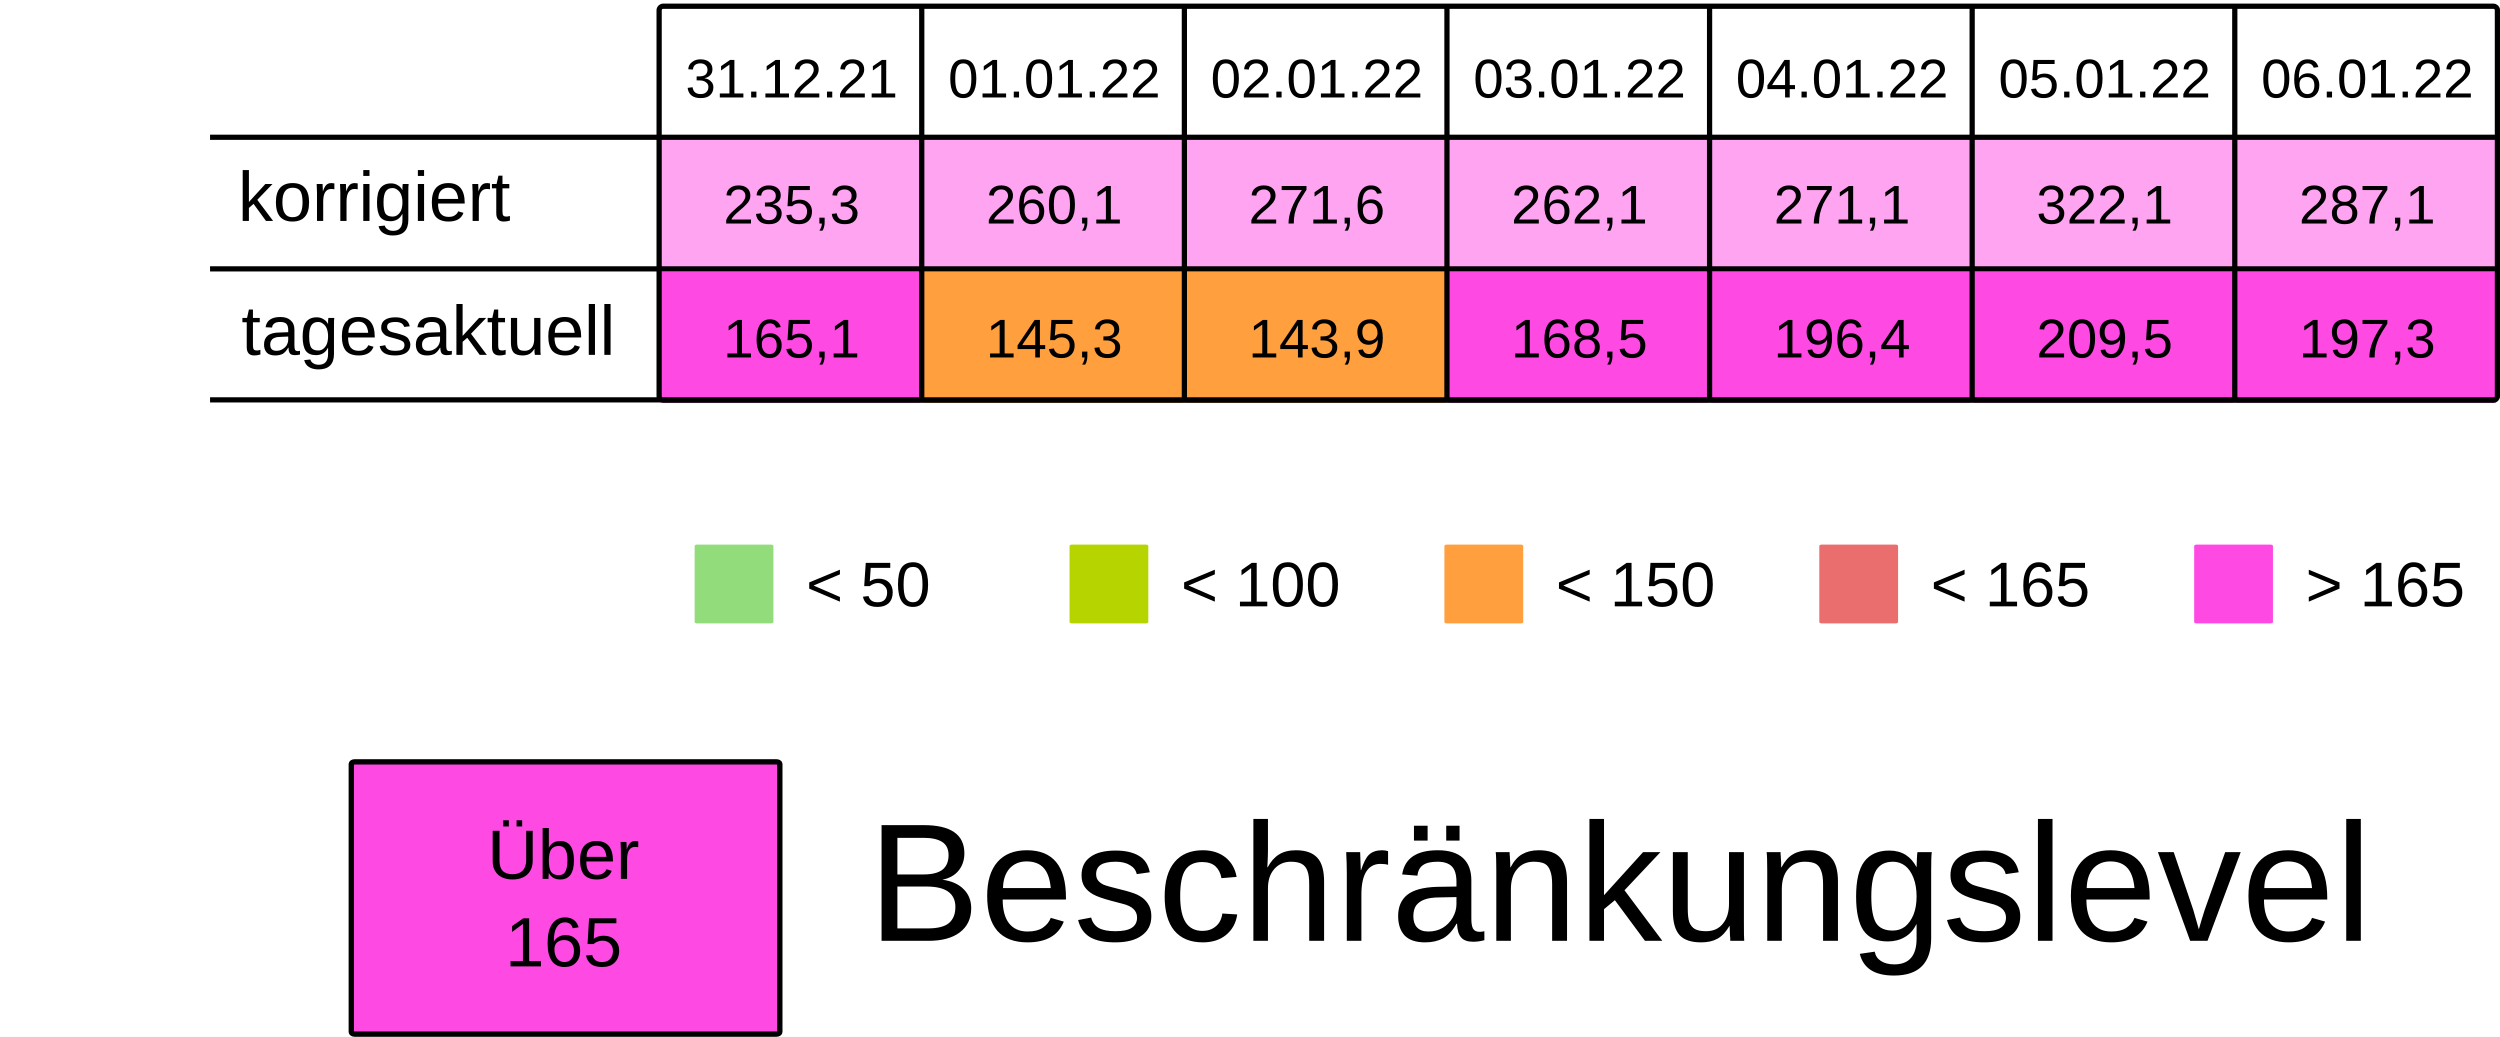
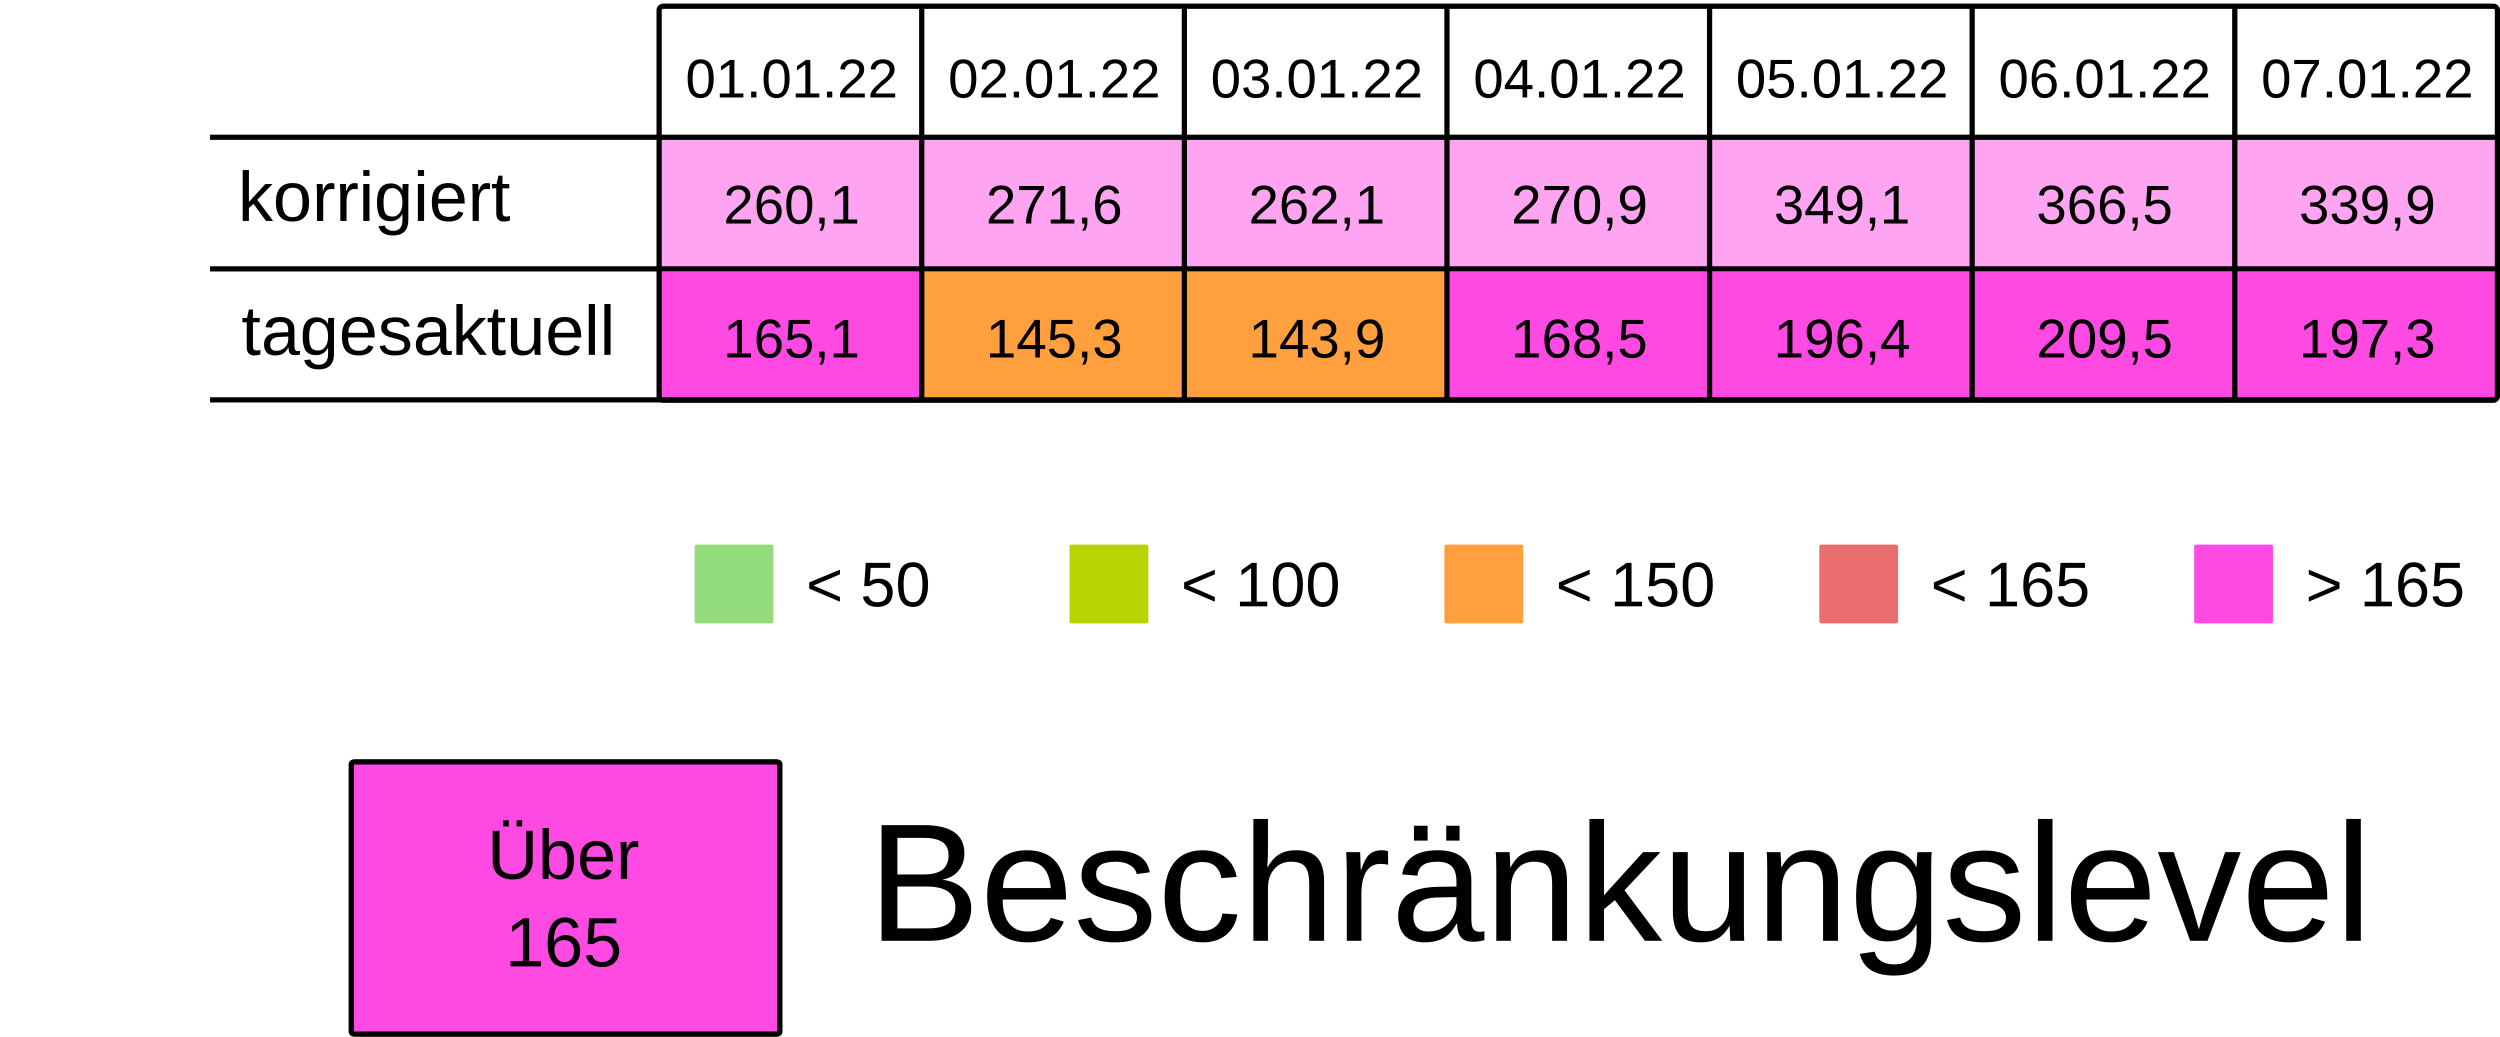
<svg xmlns="http://www.w3.org/2000/svg" viewBox="0 0 125.94 52.229" height="197.399" width="475.994">
  <rect width="100%" height="100%" x="-.001" fill="#fff" />
  <g transform="translate(-13.231 -25.355)">
    <rect ry=".106" rx=".169" y="32.284" x="46.434" height="6.615" width="13.229" fill="#FF49E37F" />
    <rect ry=".106" rx=".169" y="32.284" x="59.664" height="6.615" width="13.229" fill="#FF49E37F" />
    <rect ry=".106" rx=".169" y="32.284" x="72.893" height="6.615" width="13.229" fill="#FF49E37F" />
    <rect ry=".106" rx=".169" y="32.284" x="86.122" height="6.615" width="13.229" fill="#FF49E37F" />
    <rect ry=".106" rx=".169" y="32.284" x="99.351" height="6.615" width="13.229" fill="#FF49E37F" />
    <rect ry=".106" rx=".169" y="32.284" x="112.58" height="6.615" width="13.229" fill="#FF49E37F" />
    <rect ry=".106" rx=".169" y="32.284" x="125.809" height="6.615" width="13.229" fill="#FF49E37F" />
    <text y="30.266" x="53.113" style="line-height:125%;-inkscape-font-specification:Arial;text-align:center" font-weight="400" font-size="2.749" letter-spacing="0" word-spacing="0" font-family="Arial" text-anchor="middle" stroke-width=".064">
-       <tspan style="text-align:center" y="30.266" x="53.113">31.12.21</tspan>
+       <tspan style="text-align:center" y="30.266" x="53.113">01.01.22</tspan>
    </text>
    <text y="30.266" x="66.342" style="line-height:125%;-inkscape-font-specification:Arial;text-align:center" font-weight="400" font-size="2.749" letter-spacing="0" word-spacing="0" font-family="Arial" text-anchor="middle" stroke-width=".064">
-       <tspan style="text-align:center" y="30.266" x="66.342">01.01.22</tspan>
+       <tspan style="text-align:center" y="30.266" x="66.342">02.01.22</tspan>
    </text>
    <text y="30.266" x="79.571" style="line-height:125%;-inkscape-font-specification:Arial;text-align:center" font-weight="400" font-size="2.749" letter-spacing="0" word-spacing="0" font-family="Arial" text-anchor="middle" stroke-width=".064">
-       <tspan style="text-align:center" y="30.266" x="79.571">02.01.22</tspan>
+       <tspan style="text-align:center" y="30.266" x="79.571">03.01.22</tspan>
    </text>
    <text y="30.266" x="92.8" style="line-height:125%;-inkscape-font-specification:Arial;text-align:center" font-weight="400" font-size="2.749" letter-spacing="0" word-spacing="0" font-family="Arial" text-anchor="middle" stroke-width=".064">
-       <tspan style="text-align:center" y="30.266" x="92.8">03.01.22</tspan>
+       <tspan style="text-align:center" y="30.266" x="92.8">04.01.22</tspan>
    </text>
    <text y="30.266" x="106.029" style="line-height:125%;-inkscape-font-specification:Arial;text-align:center" font-weight="400" font-size="2.749" letter-spacing="0" word-spacing="0" font-family="Arial" text-anchor="middle" stroke-width=".064">
-       <tspan style="text-align:center" y="30.266" x="106.029">04.01.22</tspan>
+       <tspan style="text-align:center" y="30.266" x="106.029">05.01.22</tspan>
    </text>
    <text y="30.266" x="119.258" style="line-height:125%;-inkscape-font-specification:Arial;text-align:center" font-weight="400" font-size="2.749" letter-spacing="0" word-spacing="0" font-family="Arial" text-anchor="middle" stroke-width=".064">
-       <tspan style="text-align:center" y="30.266" x="119.258">05.01.22</tspan>
+       <tspan style="text-align:center" y="30.266" x="119.258">06.01.22</tspan>
    </text>
    <text y="30.266" x="132.488" style="line-height:125%;-inkscape-font-specification:Arial;text-align:center" font-weight="400" font-size="2.749" letter-spacing="0" word-spacing="0" font-family="Arial" text-anchor="middle" stroke-width=".064">
-       <tspan style="text-align:center" y="30.266" x="132.488">06.01.22</tspan>
+       <tspan style="text-align:center" y="30.266" x="132.488">07.01.22</tspan>
    </text>
    <text y="36.616" x="53.113" style="line-height:125%;-inkscape-font-specification:Arial;text-align:center" font-weight="400" font-size="2.749" letter-spacing="0" word-spacing="0" font-family="Arial" text-anchor="middle" stroke-width=".064">
-       <tspan style="text-align:center" y="36.616" x="53.113">235,3</tspan>
+       <tspan style="text-align:center" y="36.616" x="53.113">260,1</tspan>
    </text>
    <text y="36.616" x="66.342" style="line-height:125%;-inkscape-font-specification:Arial;text-align:center" font-weight="400" font-size="2.749" letter-spacing="0" word-spacing="0" font-family="Arial" text-anchor="middle" stroke-width=".064">
-       <tspan style="text-align:center" y="36.616" x="66.342">260,1</tspan>
+       <tspan style="text-align:center" y="36.616" x="66.342">271,6</tspan>
    </text>
    <text y="36.616" x="79.571" style="line-height:125%;-inkscape-font-specification:Arial;text-align:center" font-weight="400" font-size="2.749" letter-spacing="0" word-spacing="0" font-family="Arial" text-anchor="middle" stroke-width=".064">
-       <tspan style="text-align:center" y="36.616" x="79.571">271,6</tspan>
+       <tspan style="text-align:center" y="36.616" x="79.571">262,1</tspan>
    </text>
    <text y="36.616" x="92.8" style="line-height:125%;-inkscape-font-specification:Arial;text-align:center" font-weight="400" font-size="2.749" letter-spacing="0" word-spacing="0" font-family="Arial" text-anchor="middle" stroke-width=".064">
-       <tspan style="text-align:center" y="36.616" x="92.8">262,1</tspan>
+       <tspan style="text-align:center" y="36.616" x="92.8">270,9</tspan>
    </text>
    <text y="36.616" x="106.029" style="line-height:125%;-inkscape-font-specification:Arial;text-align:center" font-weight="400" font-size="2.749" letter-spacing="0" word-spacing="0" font-family="Arial" text-anchor="middle" stroke-width=".064">
-       <tspan style="text-align:center" y="36.616" x="106.029">271,1</tspan>
+       <tspan style="text-align:center" y="36.616" x="106.029">349,1</tspan>
    </text>
    <text y="36.616" x="119.258" style="line-height:125%;-inkscape-font-specification:Arial;text-align:center" font-weight="400" font-size="2.749" letter-spacing="0" word-spacing="0" font-family="Arial" text-anchor="middle" stroke-width=".064">
-       <tspan style="text-align:center" y="36.616" x="119.258">322,1</tspan>
+       <tspan style="text-align:center" y="36.616" x="119.258">366,5</tspan>
    </text>
    <text y="36.616" x="132.488" style="line-height:125%;-inkscape-font-specification:Arial;text-align:center" font-weight="400" font-size="2.749" letter-spacing="0" word-spacing="0" font-family="Arial" text-anchor="middle" stroke-width=".064">
-       <tspan style="text-align:center" y="36.616" x="132.488">287,1</tspan>
+       <tspan style="text-align:center" y="36.616" x="132.488">339,9</tspan>
    </text>
    <rect ry=".071" rx=".12" y="52.79" x="48.224" height="3.969" width="3.969" fill="#92dc7c" />
    <text y="55.896" x="53.84" style="line-height:125%;-inkscape-font-specification:Arial" font-weight="400" font-size="3.175" letter-spacing="0" word-spacing="0" font-family="Arial" stroke-width=".265">
      <tspan y="55.896" x="53.84">&lt; 50</tspan>
    </text>
    <rect ry=".071" rx=".12" y="52.79" x="67.11" height="3.969" width="3.969" fill="#B5D400" />
    <text y="55.896" x="72.726" style="line-height:125%;-inkscape-font-specification:Arial" font-weight="400" font-size="3.175" letter-spacing="0" word-spacing="0" font-family="Arial" stroke-width=".265">
      <tspan y="55.896" x="72.726">&lt; 100</tspan>
    </text>
    <rect ry=".071" rx=".12" y="52.79" x="104.88" height="3.969" width="3.969" fill="#ea6e6e" />
    <text y="55.896" x="110.496" style="line-height:125%;-inkscape-font-specification:Arial" font-weight="400" font-size="3.175" letter-spacing="0" word-spacing="0" font-family="Arial" stroke-width=".265">
      <tspan y="55.896" x="110.496">&lt; 165</tspan>
    </text>
    <rect ry=".071" rx=".12" y="52.79" x="123.765" height="3.969" width="3.969" fill="#FF49E3" />
    <text y="55.896" x="129.381" style="line-height:125%;-inkscape-font-specification:Arial" font-weight="400" font-size="3.175" letter-spacing="0" word-spacing="0" font-family="Arial" stroke-width=".265">
      <tspan y="55.896" x="129.381">&gt; 165</tspan>
    </text>
    <rect ry=".071" rx=".12" y="52.79" x="85.995" height="3.969" width="3.969" fill="#ff9f3d" />
    <text y="55.896" x="91.61" style="line-height:125%;-inkscape-font-specification:Arial" font-weight="400" font-size="3.175" letter-spacing="0" word-spacing="0" font-family="Arial" stroke-width=".265">
      <tspan y="55.896" x="91.61">&lt; 150</tspan>
    </text>
    <rect ry=".106" rx=".169" y="39.031" x="46.435" height="6.615" width="13.229" fill="#FF49E3" />
    <rect ry=".106" rx=".169" y="39.031" x="59.665" height="6.615" width="13.229" fill="#ff9f3d" />
    <rect ry=".106" rx=".169" y="39.031" x="72.894" height="6.615" width="13.229" fill="#ff9f3d" />
    <rect ry=".106" rx=".169" y="39.031" x="86.123" height="6.615" width="13.229" fill="#FF49E3" />
    <rect ry=".106" rx=".169" y="39.031" x="99.352" height="6.615" width="13.229" fill="#FF49E3" />
    <rect ry=".106" rx=".169" y="39.031" x="112.581" height="6.615" width="13.229" fill="#FF49E3" />
    <rect ry=".106" rx=".169" y="39.031" x="125.81" height="6.615" width="13.229" fill="#FF49E3" />
    <text y="43.363" x="53.114" style="line-height:125%;-inkscape-font-specification:Arial;text-align:center" font-weight="400" font-size="2.749" letter-spacing="0" word-spacing="0" font-family="Arial" text-anchor="middle" stroke-width=".064">
      <tspan style="text-align:center" y="43.363" x="53.114">165,1</tspan>
    </text>
    <text y="43.363" x="66.343" style="line-height:125%;-inkscape-font-specification:Arial;text-align:center" font-weight="400" font-size="2.749" letter-spacing="0" word-spacing="0" font-family="Arial" text-anchor="middle" stroke-width=".064">
      <tspan style="text-align:center" y="43.363" x="66.343">145,3</tspan>
    </text>
    <text y="43.363" x="79.572" style="line-height:125%;-inkscape-font-specification:Arial;text-align:center" font-weight="400" font-size="2.749" letter-spacing="0" word-spacing="0" font-family="Arial" text-anchor="middle" stroke-width=".064">
      <tspan style="text-align:center" y="43.363" x="79.572">143,9</tspan>
    </text>
    <text y="43.363" x="92.801" style="line-height:125%;-inkscape-font-specification:Arial;text-align:center" font-weight="400" font-size="2.749" letter-spacing="0" word-spacing="0" font-family="Arial" text-anchor="middle" stroke-width=".064">
      <tspan style="text-align:center" y="43.363" x="92.801">168,5</tspan>
    </text>
    <text y="43.363" x="106.03" style="line-height:125%;-inkscape-font-specification:Arial;text-align:center" font-weight="400" font-size="2.749" letter-spacing="0" word-spacing="0" font-family="Arial" text-anchor="middle" stroke-width=".064">
      <tspan style="text-align:center" y="43.363" x="106.03">196,4</tspan>
    </text>
    <text y="43.363" x="119.259" style="line-height:125%;-inkscape-font-specification:Arial;text-align:center" font-weight="400" font-size="2.749" letter-spacing="0" word-spacing="0" font-family="Arial" text-anchor="middle" stroke-width=".064">
      <tspan style="text-align:center" y="43.363" x="119.259">209,5</tspan>
    </text>
    <text y="43.363" x="132.489" style="line-height:125%;-inkscape-font-specification:Arial;text-align:center" font-weight="400" font-size="2.749" letter-spacing="0" word-spacing="0" font-family="Arial" text-anchor="middle" stroke-width=".064">
      <tspan style="text-align:center" y="43.363" x="132.489">197,3</tspan>
    </text>
    <text style="line-height:125%;-inkscape-font-specification:Arial" x="25.224" y="36.483" font-weight="400" font-size="3.528" font-family="Arial" letter-spacing="0" word-spacing="0" stroke-width=".265">
      <tspan x="25.224" y="36.483">korrigiert</tspan>
    </text>
    <text style="line-height:125%;-inkscape-font-specification:Arial" x="25.396" y="43.23" font-weight="400" font-size="3.528" font-family="Arial" letter-spacing="0" word-spacing="0" stroke-width=".265">
      <tspan x="25.396" y="43.23">tagesaktuell</tspan>
    </text>
    <path d="M59.665 25.802v19.844zm13.23 0v19.844zm13.228 0v19.844zm13.23 0v19.844zm13.228 0v19.844zm13.23 0v19.844zM23.812 32.27h115.096zm0 6.629h115.096zm0 6.6h115.096zm22.823-19.83h92.206c.11 0 .2.09.2.2v19.445a.2.2 0 01-.2.2H46.635a.2.2 0 01-.2-.2V25.869c0-.11.089-.2.2-.2z" fill="none" stroke="#000" stroke-width=".264" />
    <rect ry=".108" rx=".169" y="63.735" x="30.927" height="13.715" width="21.588" fill="#FF49E3" stroke-miterlimit="0" stroke="#000" stroke-width=".269" />
    <text y="69.629" x="41.626" style="line-height:125%;-inkscape-font-specification:Arial;text-align:center" font-weight="400" font-size="3.528" letter-spacing="0" word-spacing="0" font-family="Arial" text-anchor="middle" stroke-width=".265">
      <tspan style="text-align:center" y="69.629" x="42.1">Über</tspan>
      <tspan style="text-align:center" y="74.038" x="41.626">165</tspan>
    </text>
    <text style="line-height:125%;-inkscape-font-specification:Arial" x="56.955" y="72.75" font-weight="400" font-size="8.467" font-family="Arial" letter-spacing="0" word-spacing="0" stroke-width=".265">
      <tspan x="56.955" y="72.75">Beschränkungslevel</tspan>
    </text>
  </g>
</svg>
